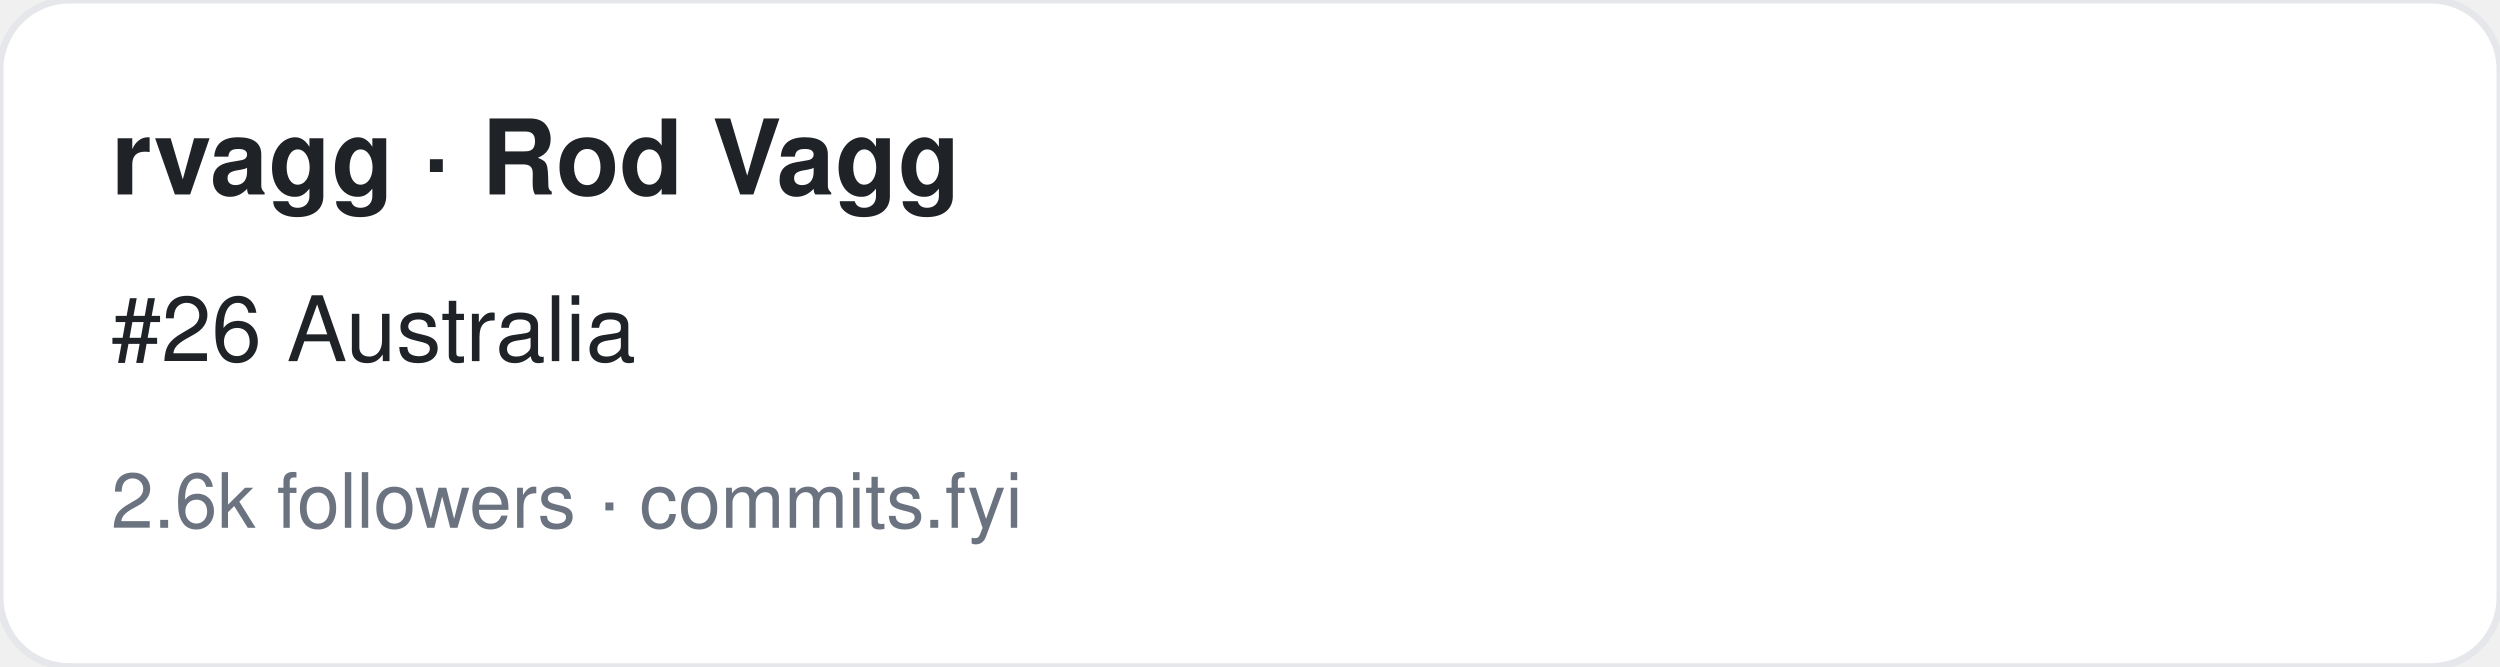
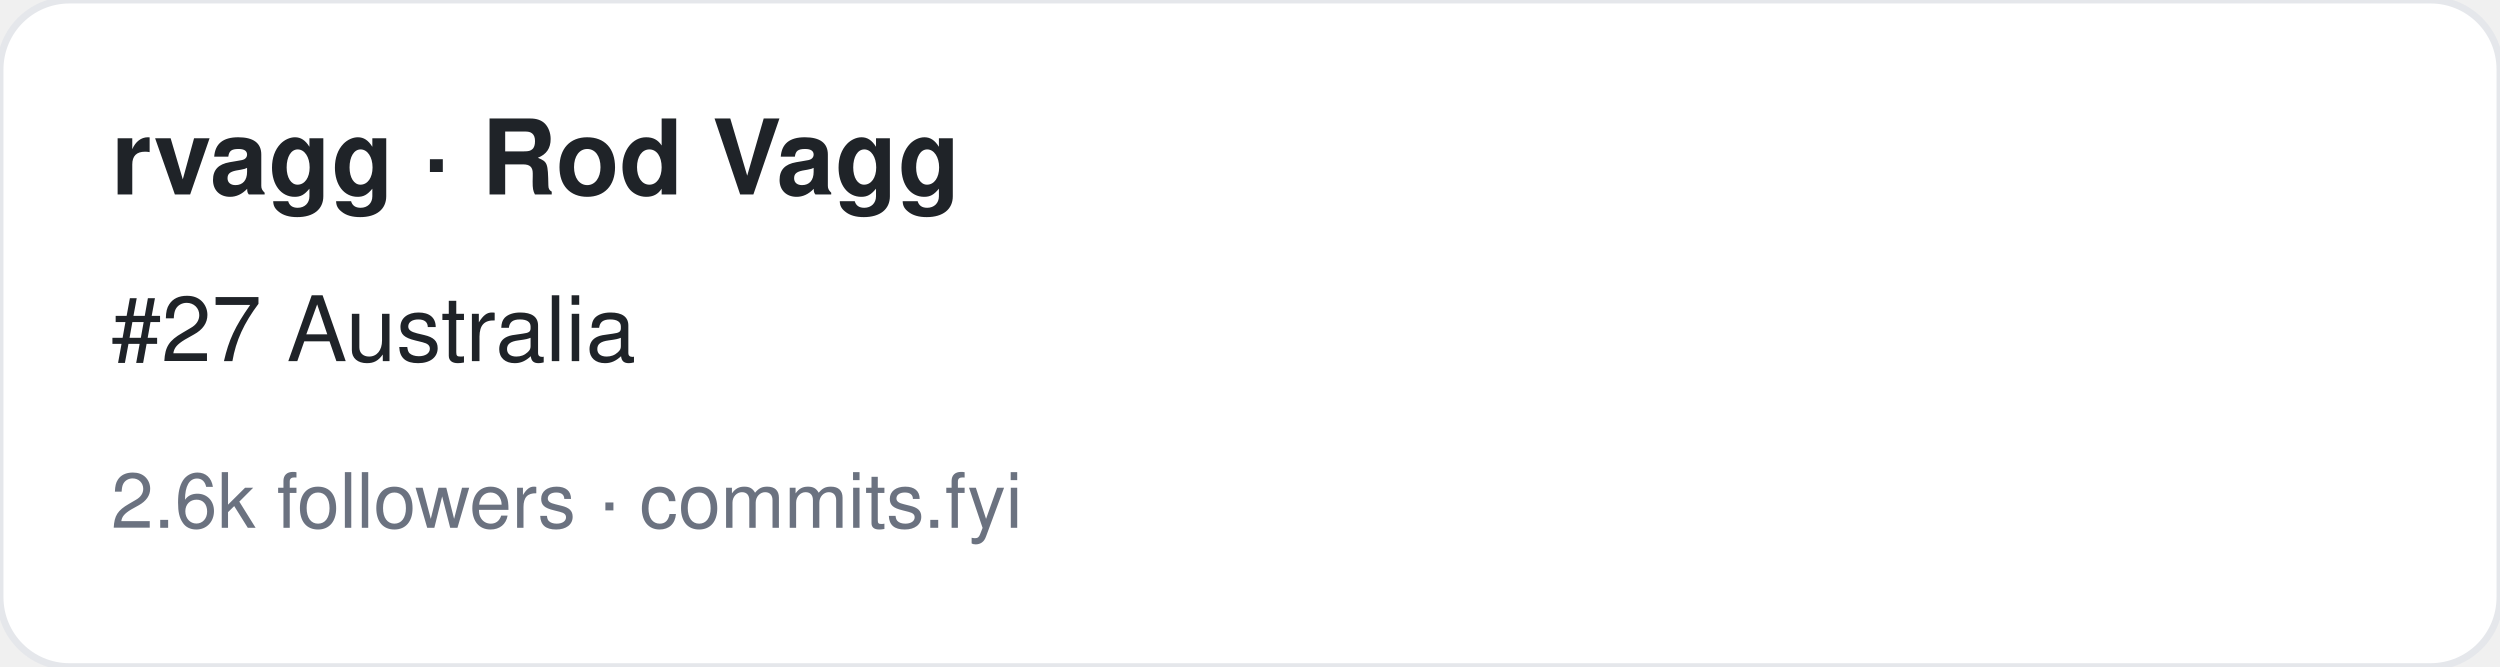
<svg xmlns="http://www.w3.org/2000/svg" width="360" height="96" viewBox="0 0 360 96" font-family="-apple-system,BlinkMacSystemFont,Segoe UI,Helvetica,Arial,sans-serif">
  <rect width="360" height="96" rx="10" fill="#ffffff" stroke="#e5e7eb" />
  <text x="16" y="28" font-size="15" font-weight="700" fill="#1f2328">rvagg · Rod Vagg</text>
-   <text x="16" y="52" font-size="13" fill="#1f2328">#26 Australia</text>
+   <text x="16" y="52" font-size="13" fill="#1f2328">#27 Australia</text>
  <text x="16" y="76" font-size="11" fill="#6b7280">2.6k followers · commits.fyi</text>
</svg>
